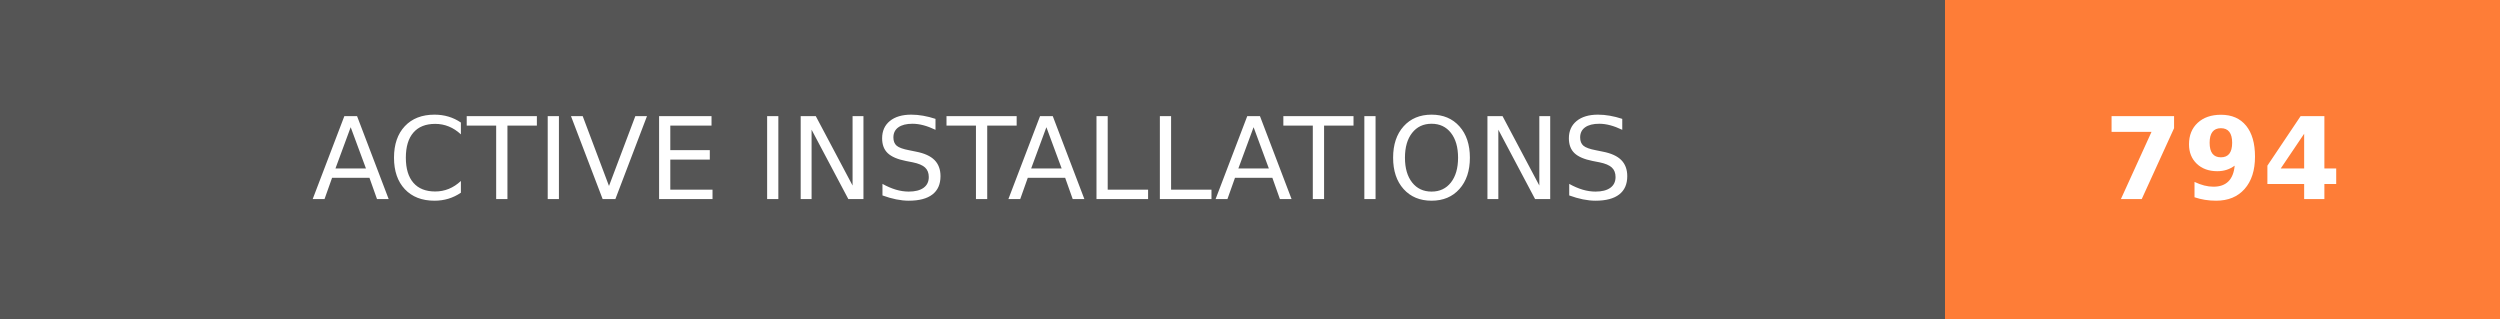
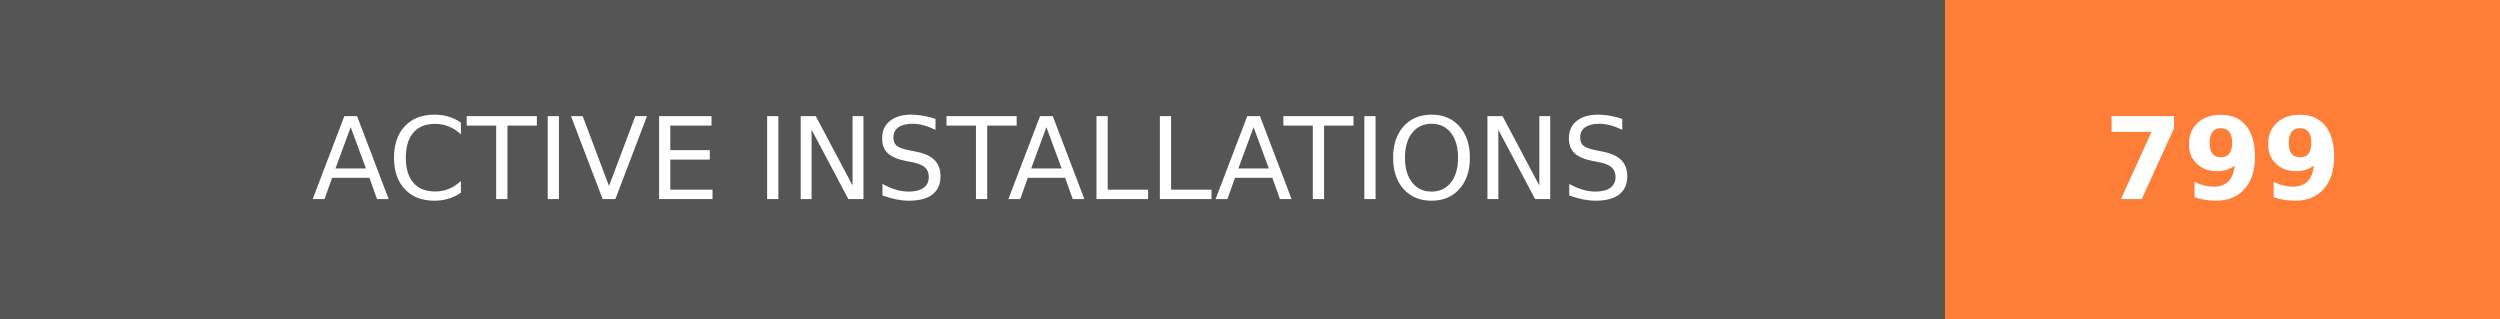
- <svg xmlns="http://www.w3.org/2000/svg" width="219.75" height="28" role="img" aria-label="ACTIVE INSTALLATIONS: 794">
+ <svg xmlns="http://www.w3.org/2000/svg" width="219.75" height="28" role="img" aria-label="ACTIVE INSTALLATIONS: 799">
  <g shape-rendering="crispEdges">
    <rect width="171" height="28" fill="#555" />
    <rect x="171" width="48.75" height="28" fill="#fe7d37" />
  </g>
  <g fill="#fff" text-anchor="middle" font-family="Verdana,Geneva,DejaVu Sans,sans-serif" text-rendering="geometricPrecision" font-size="100">
    <text transform="scale(.1)" x="855" y="175" textLength="1470" fill="#fff">ACTIVE INSTALLATIONS</text>
-     <text transform="scale(.1)" x="1953.75" y="175" textLength="247.5" fill="#fff" font-weight="bold">794</text>
+     <text transform="scale(.1)" x="1953.75" y="175" textLength="247.5" fill="#fff" font-weight="bold">799</text>
  </g>
</svg>
